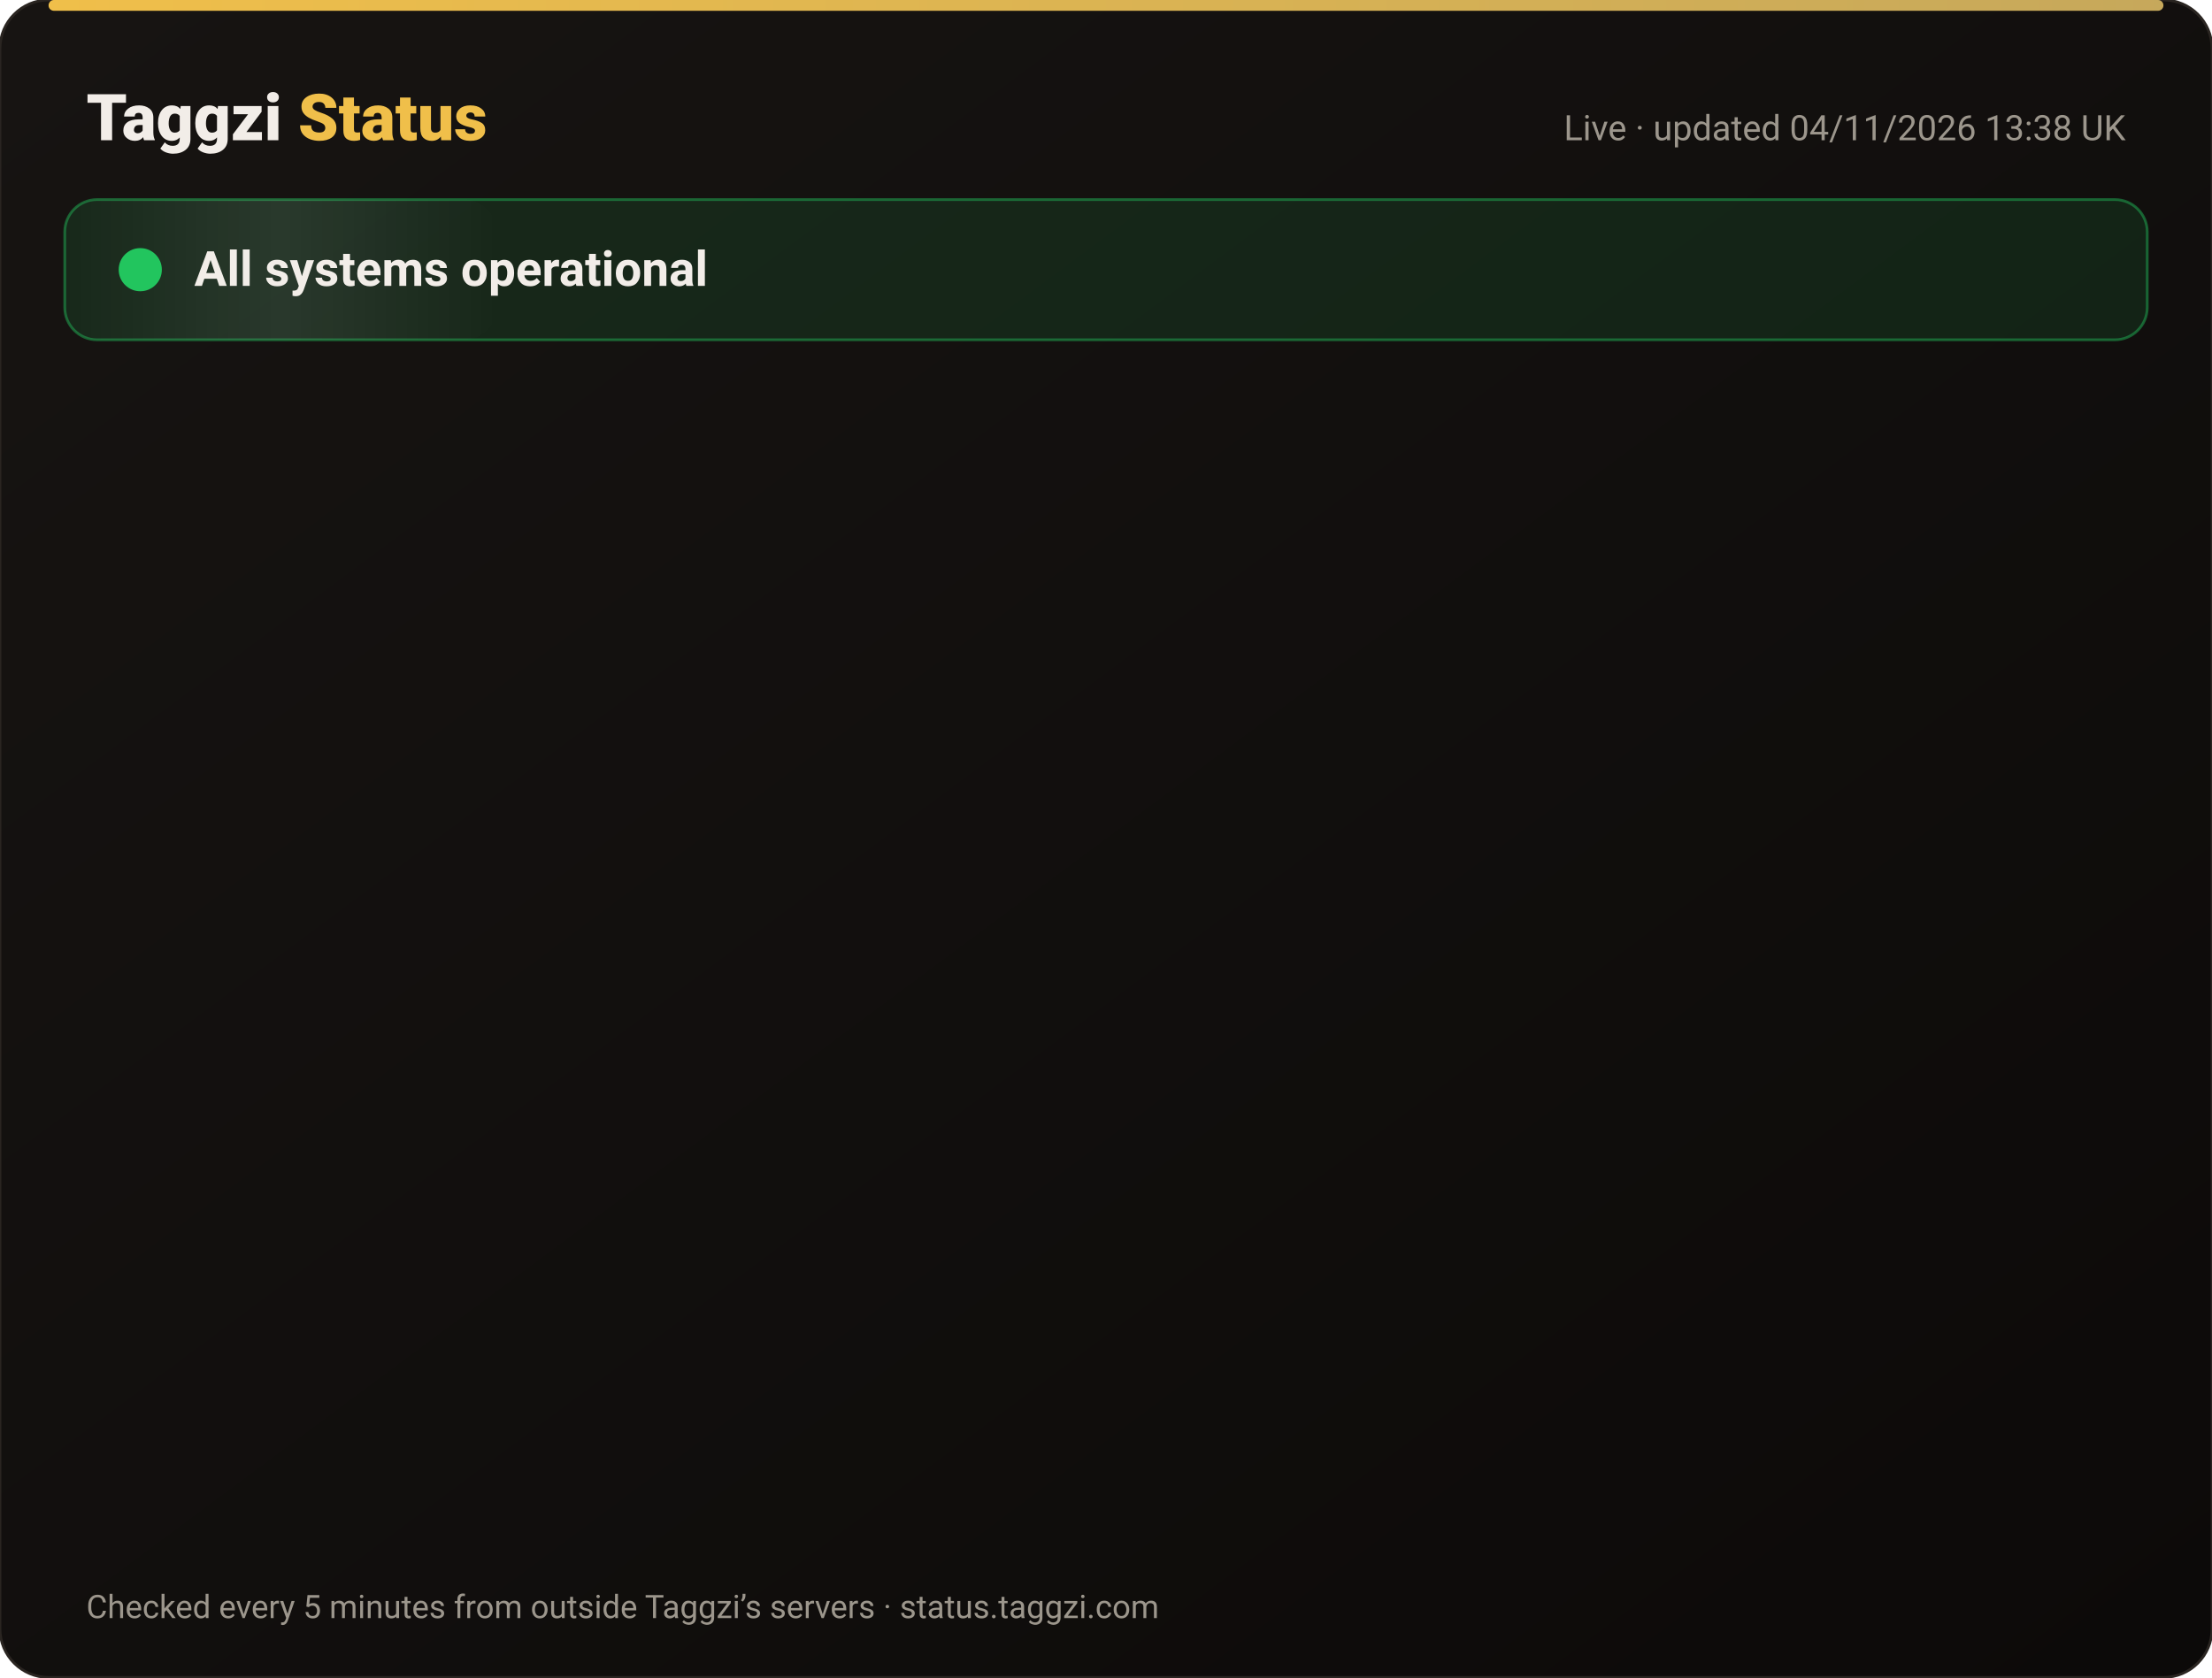
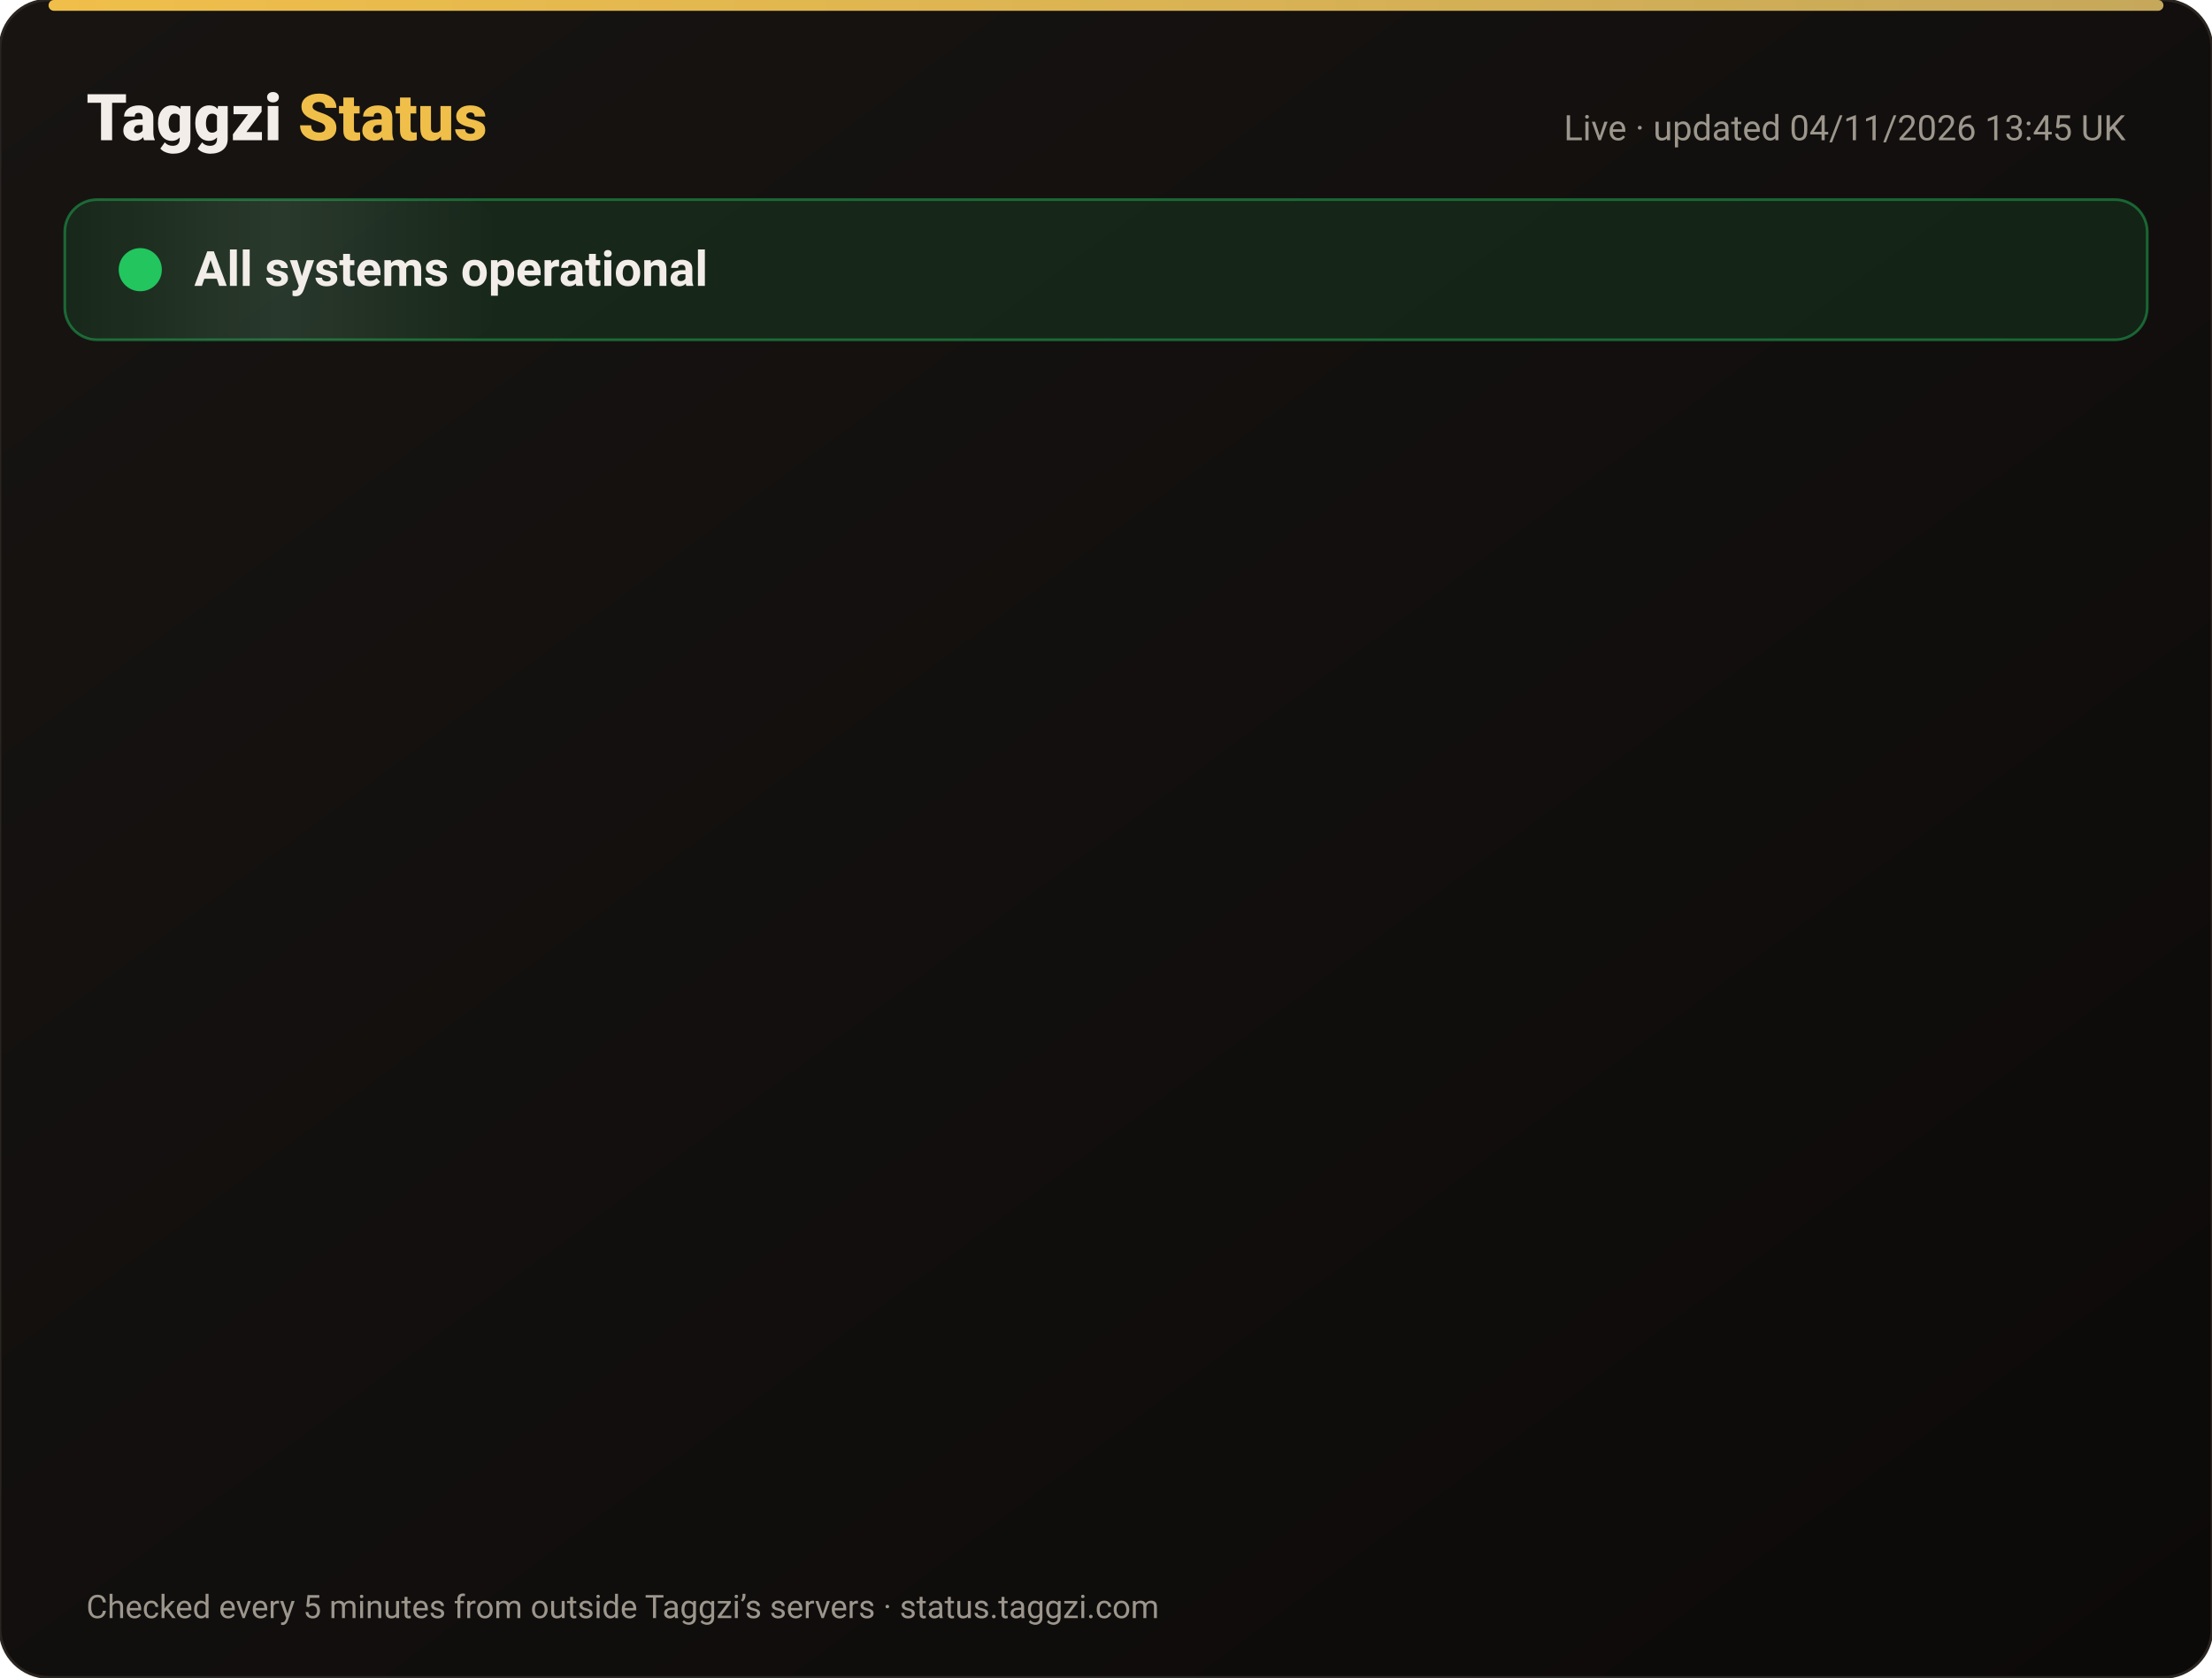
<svg xmlns="http://www.w3.org/2000/svg" width="820" height="622" viewBox="0 0 820 622" font-family="-apple-system,Segoe UI,Roboto,Helvetica,Arial,sans-serif">
  <defs>
    <linearGradient id="bg" x1="0" y1="0" x2="1" y2="1">
      <stop offset="0" stop-color="#171412" />
      <stop offset="1" stop-color="#0C0A09" />
    </linearGradient>
    <linearGradient id="gold" x1="0" x2="1">
      <stop offset="0" stop-color="#F0BF4A" />
      <stop offset="1" stop-color="#c6a85b" />
    </linearGradient>
    <linearGradient id="shine" x1="0" x2="1">
      <stop offset="0" stop-color="#fff" stop-opacity="0" />
      <stop offset=".5" stop-color="#fff" stop-opacity=".08" />
      <stop offset="1" stop-color="#fff" stop-opacity="0" />
    </linearGradient>
  </defs>
  <rect width="820" height="622" rx="18" fill="url(#bg)" stroke="#2a2521" />
  <rect x="18" y="0" width="784" height="4" rx="2" fill="url(#gold)" />
  <text x="32" y="52" font-size="24" font-weight="800" fill="#F2EDE8">Taggzi <tspan fill="#F0BF4A">Status</tspan>
  </text>
-   <text x="788" y="52" font-size="13" fill="#9C968C" text-anchor="end">Live · updated 04/11/2026 13:38 UK</text>
+   <text x="788" y="52" font-size="13" fill="#9C968C" text-anchor="end">Live · updated 04/11/2026 13:45 UK</text>
  <rect x="24" y="74" width="772" height="52" rx="12" fill="#22c55e" fill-opacity=".12" stroke="#22c55e" stroke-opacity=".45" />
  <rect x="24" y="74" width="160" height="52" rx="12" fill="url(#shine)">
    <animate attributeName="x" from="-160" to="820" dur="4s" repeatCount="indefinite" />
  </rect>
  <circle cx="52" cy="100" r="7" fill="#22c55e" />
  <circle cx="52" cy="100" r="7" fill="none" stroke="#22c55e" stroke-width="2">
    <animate attributeName="r" values="7;15;7" dur="2s" repeatCount="indefinite" />
    <animate attributeName="opacity" values=".9;0;.9" dur="2s" repeatCount="indefinite" />
  </circle>
  <text x="72" y="106" font-size="18" font-weight="700" fill="#F2EDE8">All systems operational</text>
  <g opacity="0">
    <animate attributeName="opacity" from="0" to="1" begin="0.00s" dur=".6s" fill="freeze" />
    <line x1="32" y1="188" x2="788" y2="188" stroke="#2a2521" />
    <circle cx="44" cy="166" r="6" fill="#22c55e">
      <animate attributeName="opacity" values="1;.45;1" dur="2.4s" begin="0.00s" repeatCount="indefinite" />
    </circle>
    <text x="62" y="171" font-size="15" font-weight="650" fill="#F2EDE8">Website</text>
    <text x="630" y="171" font-size="13" fill="#9C968C" text-anchor="end">99.96% uptime</text>
    <rect x="648" y="154" width="140" height="24" rx="12" fill="#22c55e" fill-opacity=".14" stroke="#22c55e" stroke-opacity=".5" />
    <text x="718" y="171" font-size="12" font-weight="700" fill="#22c55e" text-anchor="middle">Operational</text>
  </g>
  <g opacity="0">
    <animate attributeName="opacity" from="0" to="1" begin="0.15s" dur=".6s" fill="freeze" />
    <line x1="32" y1="234" x2="788" y2="234" stroke="#2a2521" />
    <circle cx="44" cy="212" r="6" fill="#22c55e">
      <animate attributeName="opacity" values="1;.45;1" dur="2.4s" begin="0.15s" repeatCount="indefinite" />
    </circle>
    <text x="62" y="217" font-size="15" font-weight="650" fill="#F2EDE8">Tag scans</text>
    <text x="630" y="217" font-size="13" fill="#9C968C" text-anchor="end">99.96% uptime</text>
    <rect x="648" y="200" width="140" height="24" rx="12" fill="#22c55e" fill-opacity=".14" stroke="#22c55e" stroke-opacity=".5" />
    <text x="718" y="217" font-size="12" font-weight="700" fill="#22c55e" text-anchor="middle">Operational</text>
  </g>
  <g opacity="0">
    <animate attributeName="opacity" from="0" to="1" begin="0.30s" dur=".6s" fill="freeze" />
    <line x1="32" y1="280" x2="788" y2="280" stroke="#2a2521" />
    <circle cx="44" cy="258" r="6" fill="#22c55e">
      <animate attributeName="opacity" values="1;.45;1" dur="2.4s" begin="0.30s" repeatCount="indefinite" />
    </circle>
    <text x="62" y="263" font-size="15" font-weight="650" fill="#F2EDE8">Manual tag lookup</text>
    <text x="630" y="263" font-size="13" fill="#9C968C" text-anchor="end">99.96% uptime</text>
    <rect x="648" y="246" width="140" height="24" rx="12" fill="#22c55e" fill-opacity=".14" stroke="#22c55e" stroke-opacity=".5" />
    <text x="718" y="263" font-size="12" font-weight="700" fill="#22c55e" text-anchor="middle">Operational</text>
  </g>
  <g opacity="0">
    <animate attributeName="opacity" from="0" to="1" begin="0.45s" dur=".6s" fill="freeze" />
    <line x1="32" y1="326" x2="788" y2="326" stroke="#2a2521" />
    <circle cx="44" cy="304" r="6" fill="#22c55e">
      <animate attributeName="opacity" values="1;.45;1" dur="2.4s" begin="0.45s" repeatCount="indefinite" />
    </circle>
    <text x="62" y="309" font-size="15" font-weight="650" fill="#F2EDE8">App &amp; login</text>
    <text x="630" y="309" font-size="13" fill="#9C968C" text-anchor="end">99.96% uptime</text>
    <rect x="648" y="292" width="140" height="24" rx="12" fill="#22c55e" fill-opacity=".14" stroke="#22c55e" stroke-opacity=".5" />
    <text x="718" y="309" font-size="12" font-weight="700" fill="#22c55e" text-anchor="middle">Operational</text>
  </g>
  <g opacity="0">
    <animate attributeName="opacity" from="0" to="1" begin="0.60s" dur=".6s" fill="freeze" />
    <line x1="32" y1="372" x2="788" y2="372" stroke="#2a2521" />
    <circle cx="44" cy="350" r="6" fill="#22c55e">
      <animate attributeName="opacity" values="1;.45;1" dur="2.4s" begin="0.60s" repeatCount="indefinite" />
    </circle>
    <text x="62" y="355" font-size="15" font-weight="650" fill="#F2EDE8">Community alerts</text>
    <text x="630" y="355" font-size="13" fill="#9C968C" text-anchor="end">99.96% uptime</text>
    <rect x="648" y="338" width="140" height="24" rx="12" fill="#22c55e" fill-opacity=".14" stroke="#22c55e" stroke-opacity=".5" />
    <text x="718" y="355" font-size="12" font-weight="700" fill="#22c55e" text-anchor="middle">Operational</text>
  </g>
  <g opacity="0">
    <animate attributeName="opacity" from="0" to="1" begin="0.75s" dur=".6s" fill="freeze" />
    <line x1="32" y1="418" x2="788" y2="418" stroke="#2a2521" />
    <circle cx="44" cy="396" r="6" fill="#22c55e">
      <animate attributeName="opacity" values="1;.45;1" dur="2.4s" begin="0.75s" repeatCount="indefinite" />
    </circle>
    <text x="62" y="401" font-size="15" font-weight="650" fill="#F2EDE8">Private calling</text>
    <text x="630" y="401" font-size="13" fill="#9C968C" text-anchor="end">99.96% uptime</text>
    <rect x="648" y="384" width="140" height="24" rx="12" fill="#22c55e" fill-opacity=".14" stroke="#22c55e" stroke-opacity=".5" />
    <text x="718" y="401" font-size="12" font-weight="700" fill="#22c55e" text-anchor="middle">Operational</text>
  </g>
  <g opacity="0">
    <animate attributeName="opacity" from="0" to="1" begin="0.90s" dur=".6s" fill="freeze" />
    <line x1="32" y1="464" x2="788" y2="464" stroke="#2a2521" />
    <circle cx="44" cy="442" r="6" fill="#22c55e">
      <animate attributeName="opacity" values="1;.45;1" dur="2.4s" begin="0.90s" repeatCount="indefinite" />
    </circle>
    <text x="62" y="447" font-size="15" font-weight="650" fill="#F2EDE8">Payments</text>
    <text x="630" y="447" font-size="13" fill="#9C968C" text-anchor="end">99.95% uptime</text>
    <rect x="648" y="430" width="140" height="24" rx="12" fill="#22c55e" fill-opacity=".14" stroke="#22c55e" stroke-opacity=".5" />
    <text x="718" y="447" font-size="12" font-weight="700" fill="#22c55e" text-anchor="middle">Operational</text>
  </g>
  <g opacity="0">
    <animate attributeName="opacity" from="0" to="1" begin="1.05s" dur=".6s" fill="freeze" />
    <line x1="32" y1="510" x2="788" y2="510" stroke="#2a2521" />
    <circle cx="44" cy="488" r="6" fill="#22c55e">
      <animate attributeName="opacity" values="1;.45;1" dur="2.4s" begin="1.05s" repeatCount="indefinite" />
    </circle>
    <text x="62" y="493" font-size="15" font-weight="650" fill="#F2EDE8">Email &amp; support</text>
    <text x="630" y="493" font-size="13" fill="#9C968C" text-anchor="end">99.96% uptime</text>
    <rect x="648" y="476" width="140" height="24" rx="12" fill="#22c55e" fill-opacity=".14" stroke="#22c55e" stroke-opacity=".5" />
    <text x="718" y="493" font-size="12" font-weight="700" fill="#22c55e" text-anchor="middle">Operational</text>
  </g>
  <g opacity="0">
    <animate attributeName="opacity" from="0" to="1" begin="1.20s" dur=".6s" fill="freeze" />
    <line x1="32" y1="556" x2="788" y2="556" stroke="#2a2521" />
    <circle cx="44" cy="534" r="6" fill="#22c55e">
      <animate attributeName="opacity" values="1;.45;1" dur="2.4s" begin="1.20s" repeatCount="indefinite" />
    </circle>
    <text x="62" y="539" font-size="15" font-weight="650" fill="#F2EDE8">Secure connection (SSL)</text>
    <text x="630" y="539" font-size="13" fill="#9C968C" text-anchor="end">100.00% uptime</text>
    <rect x="648" y="522" width="140" height="24" rx="12" fill="#22c55e" fill-opacity=".14" stroke="#22c55e" stroke-opacity=".5" />
    <text x="718" y="539" font-size="12" font-weight="700" fill="#22c55e" text-anchor="middle">Operational</text>
  </g>
  <text x="32" y="600" font-size="12" fill="#9C968C">Checked every 5 minutes from outside Taggzi’s servers · status.taggzi.com</text>
</svg>
